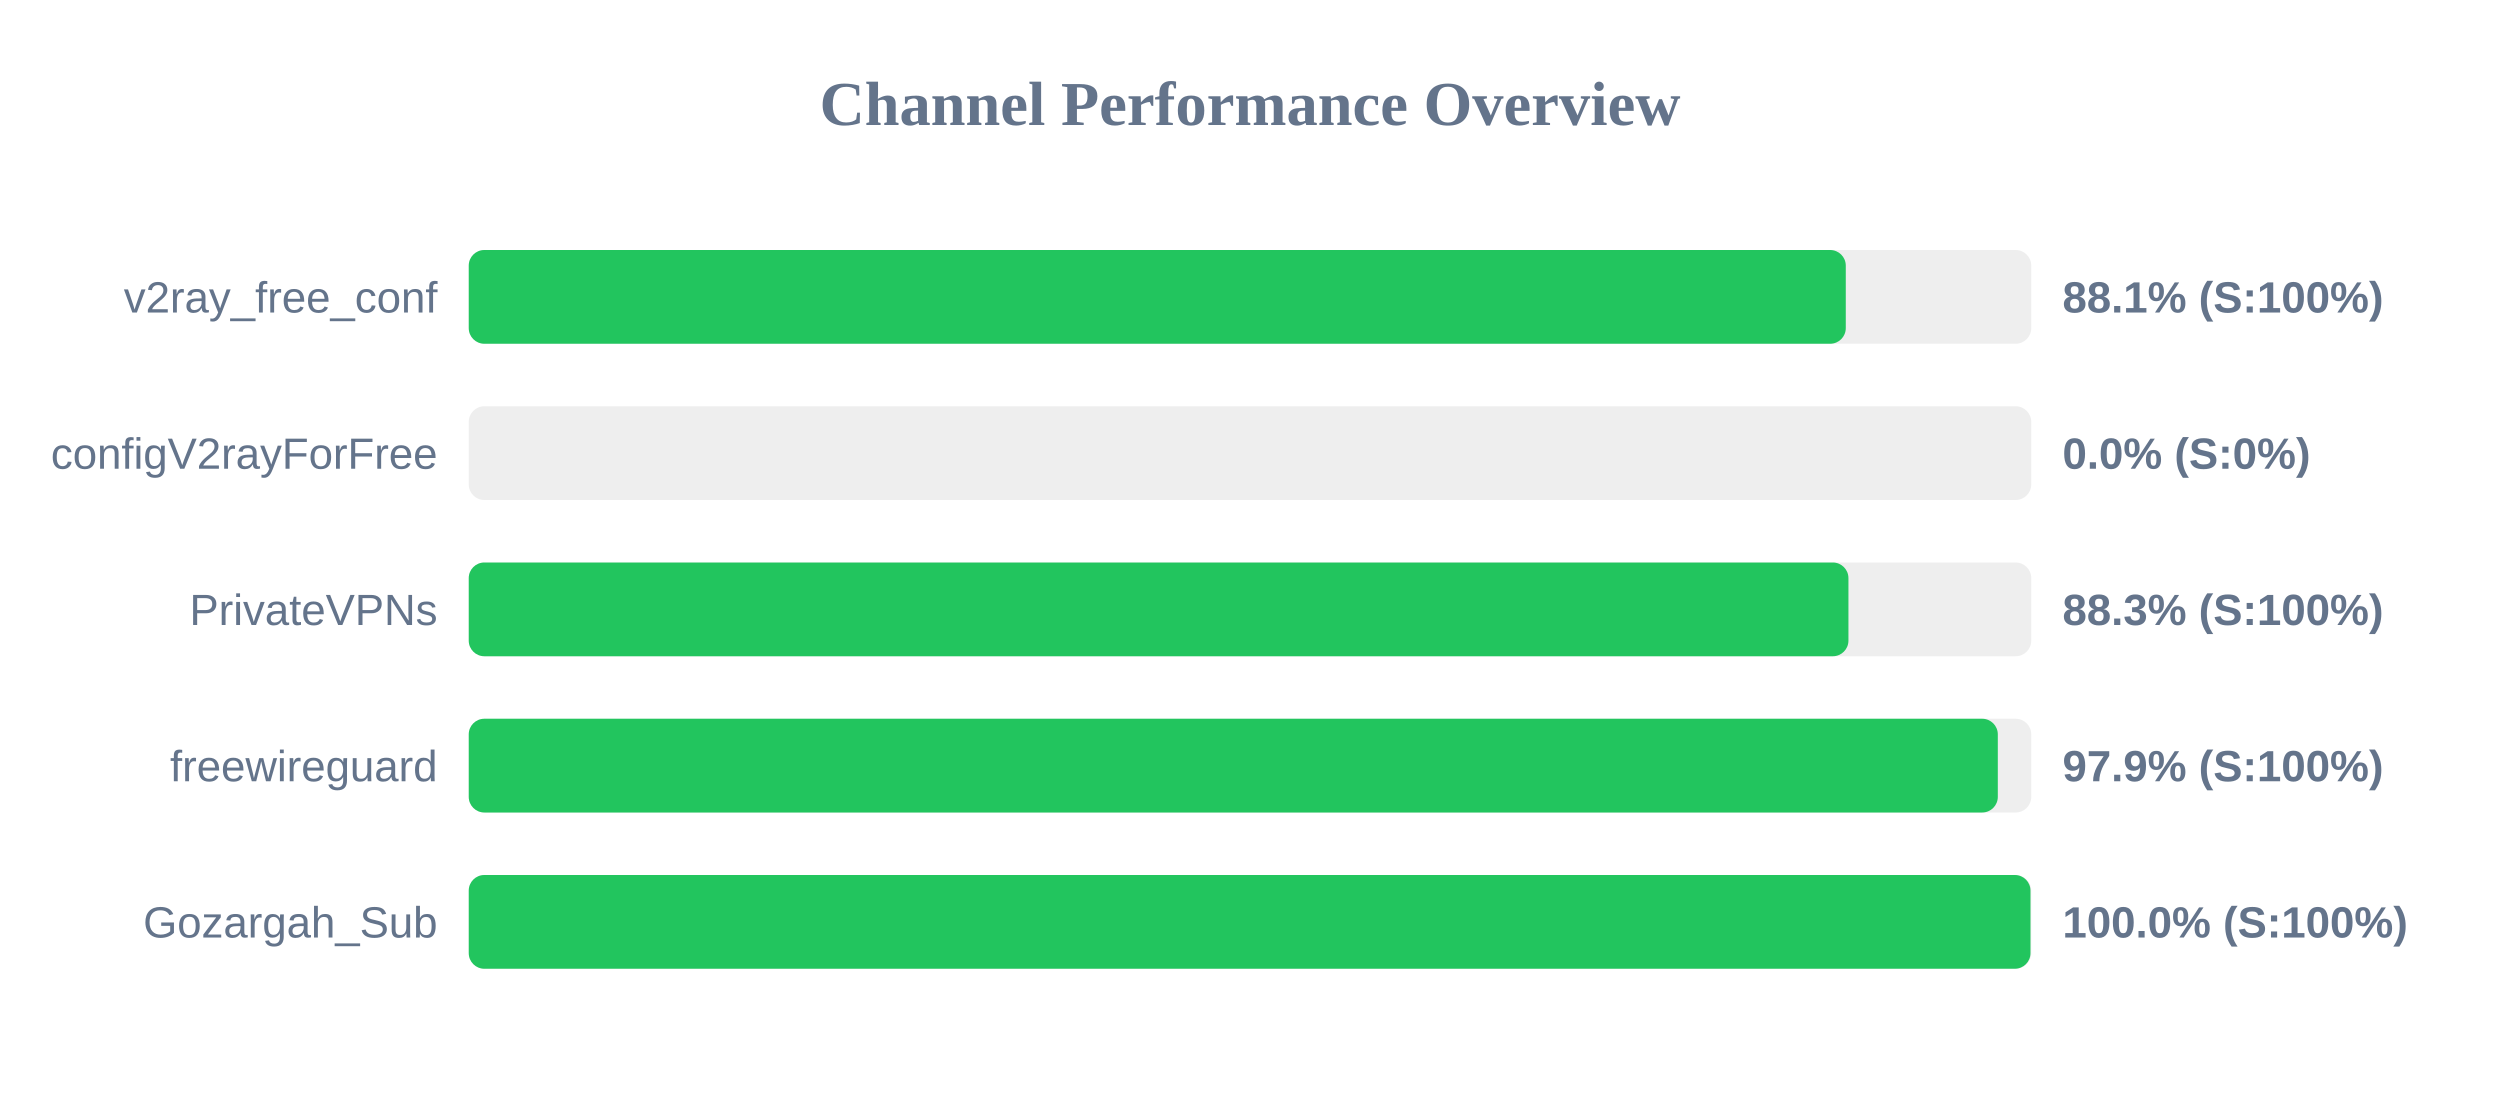
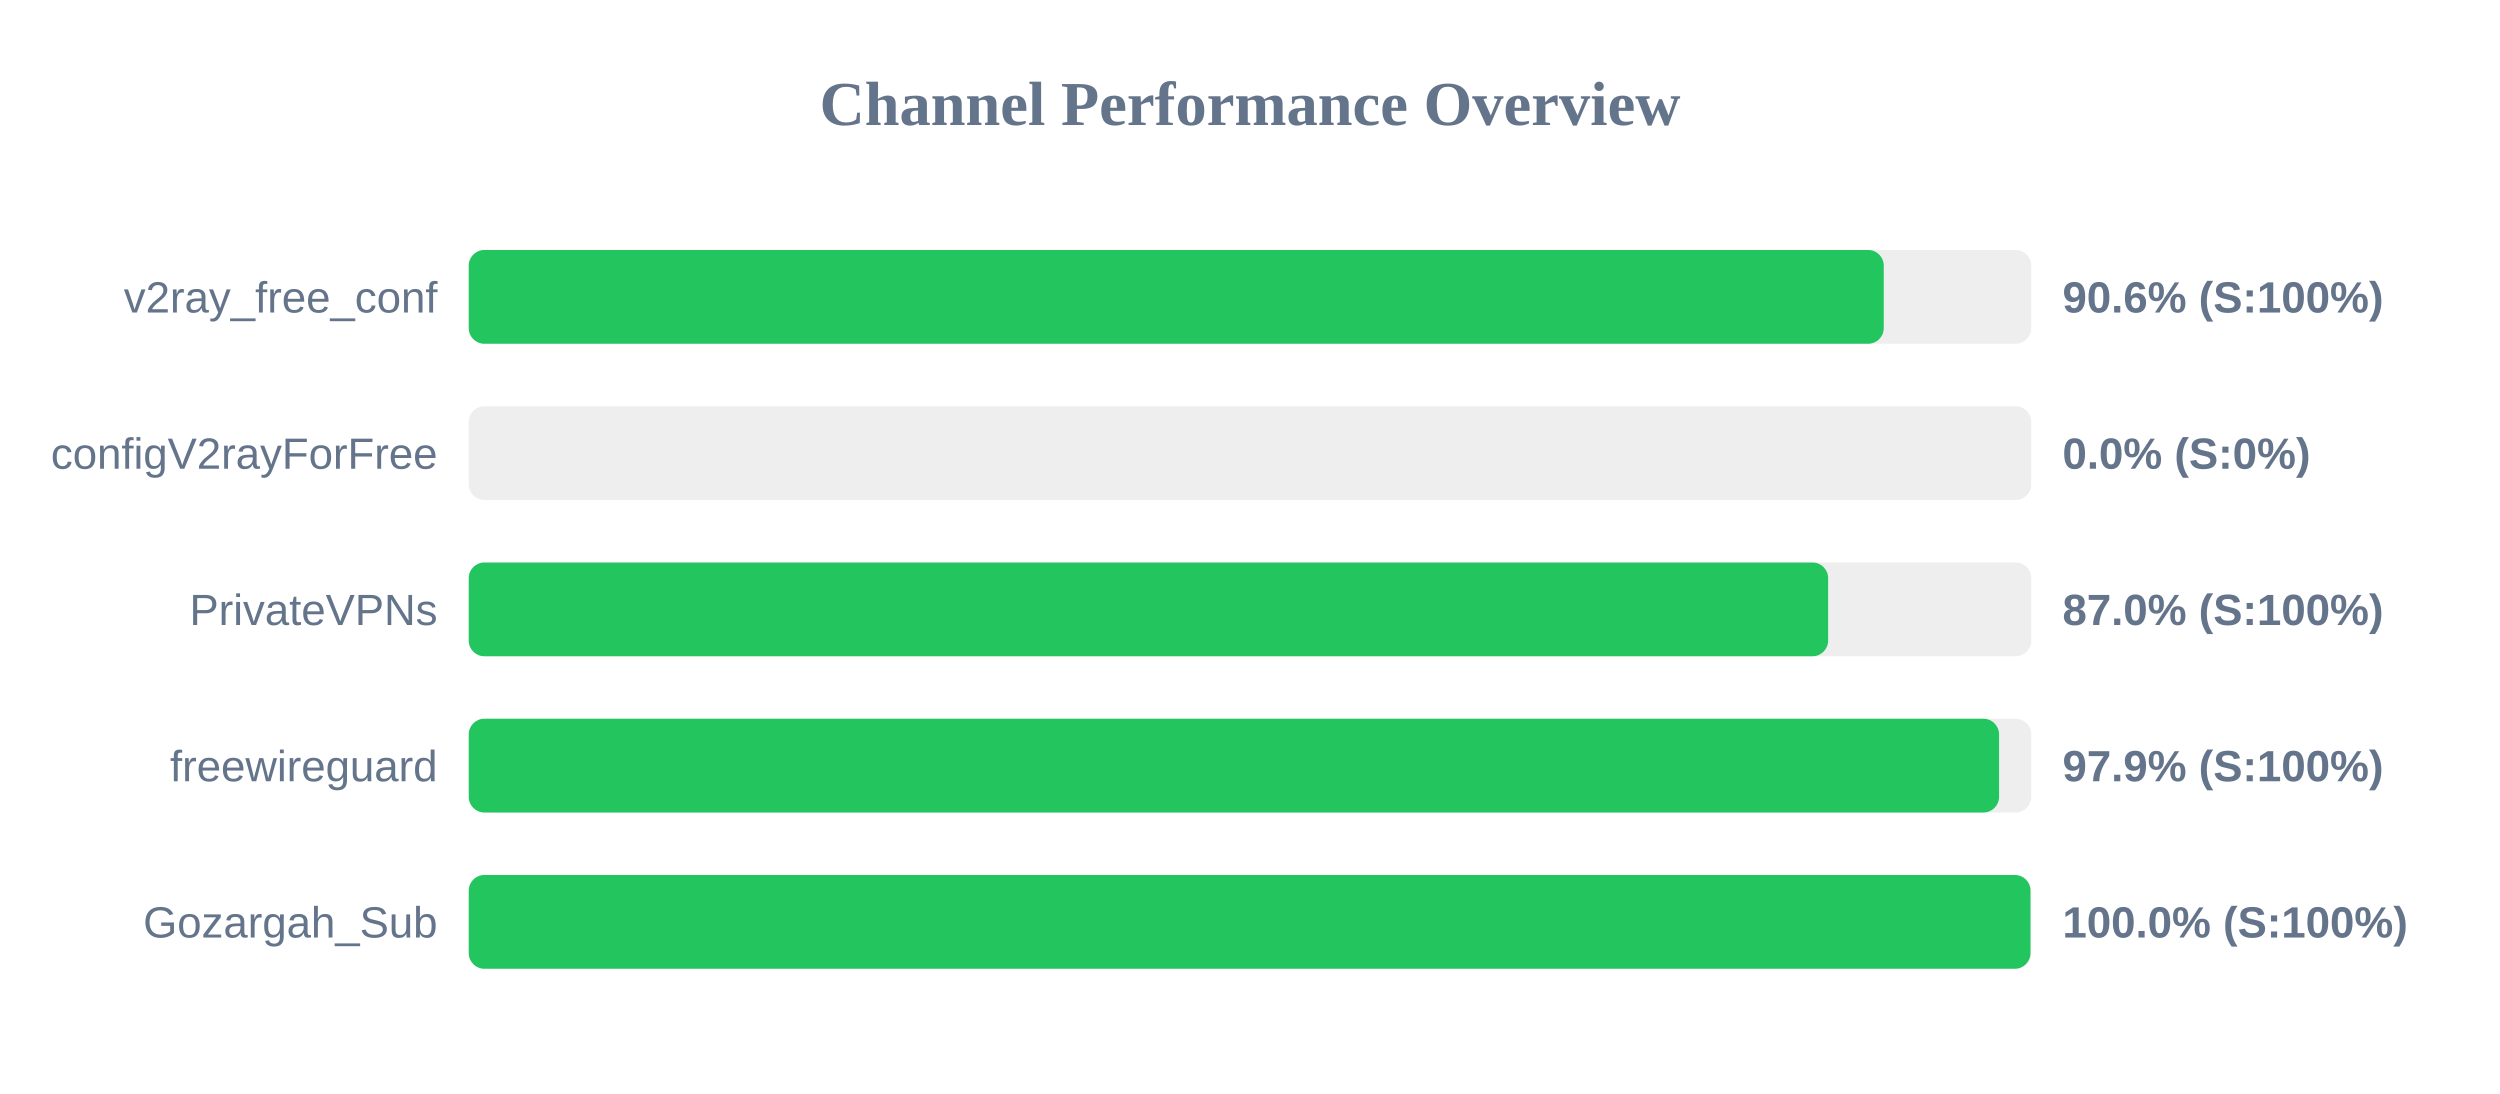
<svg xmlns="http://www.w3.org/2000/svg" width="800" height="350" version="1.1">
  <style>
        .row { font: 14px Arial; fill: #64748b; }
        .score { font: bold 14px Arial; fill: #64748b; }
    </style>
  <text x="400" y="40" text-anchor="middle" font-size="20px" font-weight="bold" fill="#64748b">Channel Performance Overview</text>
  <rect x="150" y="80" width="500" height="30" fill="#eee" rx="5" />
-   <rect x="150" y="80" width="440.65" height="30" fill="#22c55e" rx="5" />
+   <rect x="150" y="80" width="452.8" height="30" fill="#22c55e" rx="5" />
  <text x="140" y="100" text-anchor="end" class="row">v2ray_free_conf</text>
-   <text x="660" y="100" text-anchor="start" class="score">88.1% (S:100%)</text>
+   <text x="660" y="100" text-anchor="start" class="score">90.6% (S:100%)</text>
  <rect x="150" y="130" width="500" height="30" fill="#eee" rx="5" />
  <rect x="150" y="130" width="0.0" height="30" fill="#ef4444" rx="5" />
  <text x="140" y="150" text-anchor="end" class="row">configV2rayForFree</text>
  <text x="660" y="150" text-anchor="start" class="score">0.0% (S:0%)</text>
  <rect x="150" y="180" width="500" height="30" fill="#eee" rx="5" />
-   <rect x="150" y="180" width="441.5" height="30" fill="#22c55e" rx="5" />
+   <rect x="150" y="180" width="435.0" height="30" fill="#22c55e" rx="5" />
  <text x="140" y="200" text-anchor="end" class="row">PrivateVPNs</text>
-   <text x="660" y="200" text-anchor="start" class="score">88.3% (S:100%)</text>
+   <text x="660" y="200" text-anchor="start" class="score">87.0% (S:100%)</text>
  <rect x="150" y="230" width="500" height="30" fill="#eee" rx="5" />
-   <rect x="150" y="230" width="489.3" height="30" fill="#22c55e" rx="5" />
+   <rect x="150" y="230" width="489.7" height="30" fill="#22c55e" rx="5" />
  <text x="140" y="250" text-anchor="end" class="row">freewireguard</text>
  <text x="660" y="250" text-anchor="start" class="score">97.9% (S:100%)</text>
  <rect x="150" y="280" width="500" height="30" fill="#eee" rx="5" />
  <rect x="150" y="280" width="499.75" height="30" fill="#22c55e" rx="5" />
  <text x="140" y="300" text-anchor="end" class="row">Gozargah_Sub</text>
  <text x="660" y="300" text-anchor="start" class="score">100.0% (S:100%)</text>
</svg>
